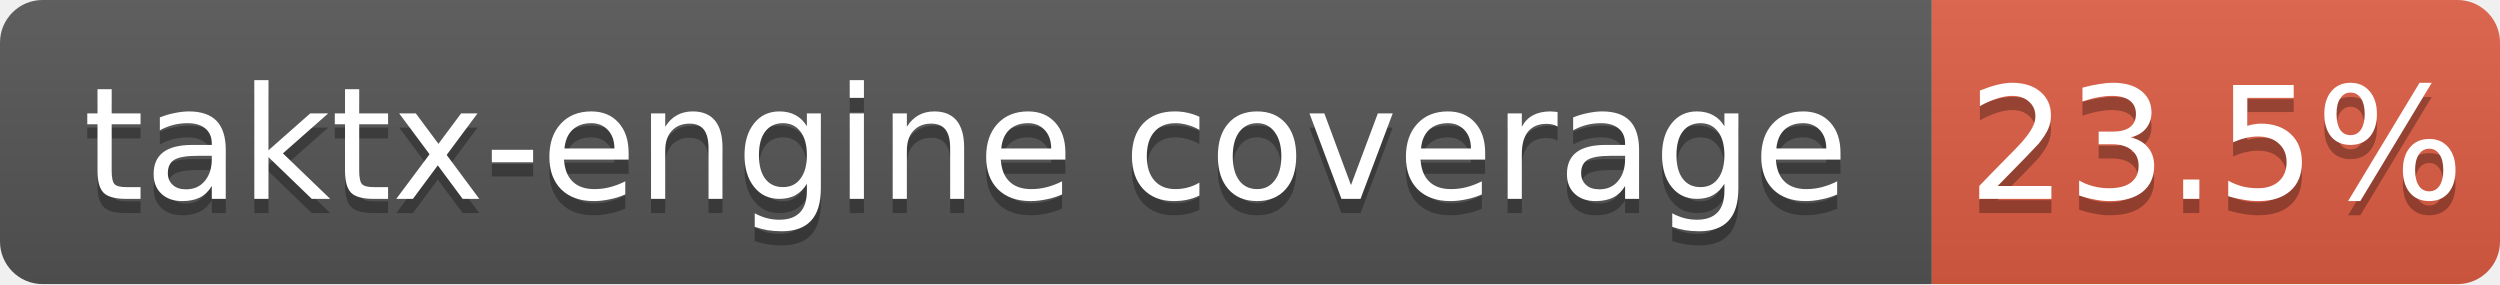
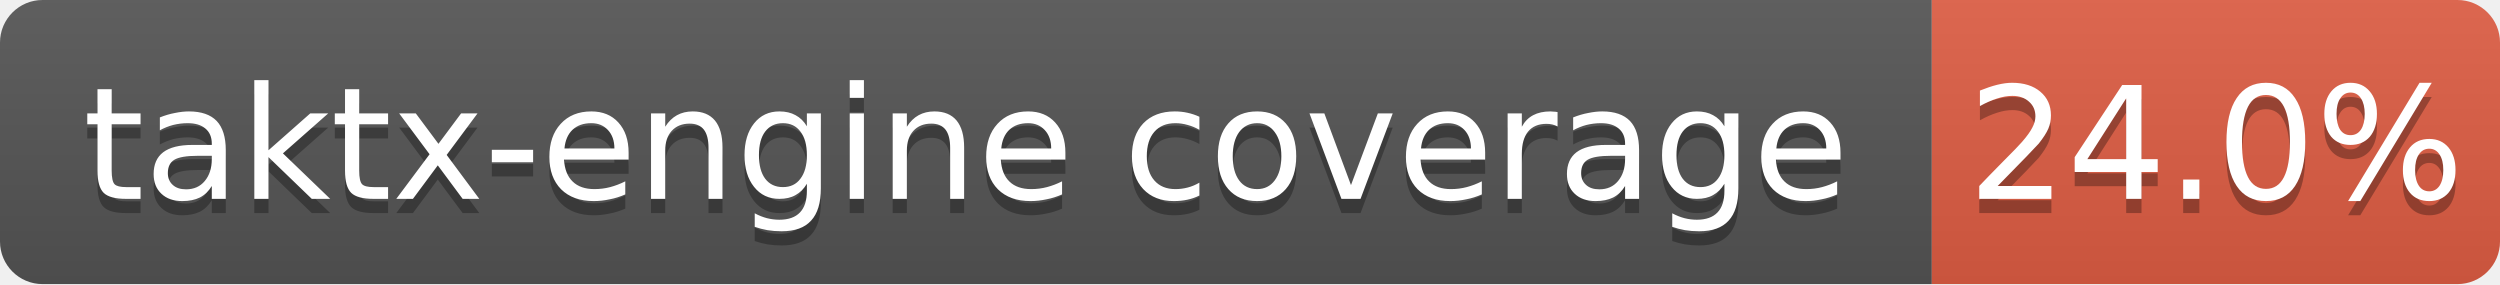
<svg xmlns="http://www.w3.org/2000/svg" width="176" height="20">
  <linearGradient id="b" x2="0" y2="100%">
    <stop offset="0" stop-color="#bbb" stop-opacity=".1" />
    <stop offset="1" stop-opacity=".1" />
  </linearGradient>
  <clipPath id="a">
    <rect width="176" height="20" rx="3" fill="#fff" />
  </clipPath>
  <g clip-path="url(#a)">
    <path fill="#555" d="M0 0h136v20H0z" />
    <path fill="#e05d44" d="M136 0h40v20H136z" />
    <path fill="url(#b)" d="M0 0h176v20H0z" />
  </g>
  <g fill="#fff" text-anchor="middle" font-family="DejaVu Sans,Verdana,Geneva,sans-serif" font-size="11">
    <text x="68.0" y="15" fill="#010101" fill-opacity=".3">taktx-engine coverage</text>
    <text x="68.0" y="14">taktx-engine coverage</text>
-     <text x="156.0" y="15" fill="#010101" fill-opacity=".3">23.5%</text>
-     <text x="156.0" y="14">23.5%</text>
+     <text x="156.0" y="15" fill="#010101" fill-opacity=".3">24.0%</text>
+     <text x="156.0" y="14">24.0%</text>
  </g>
</svg>
